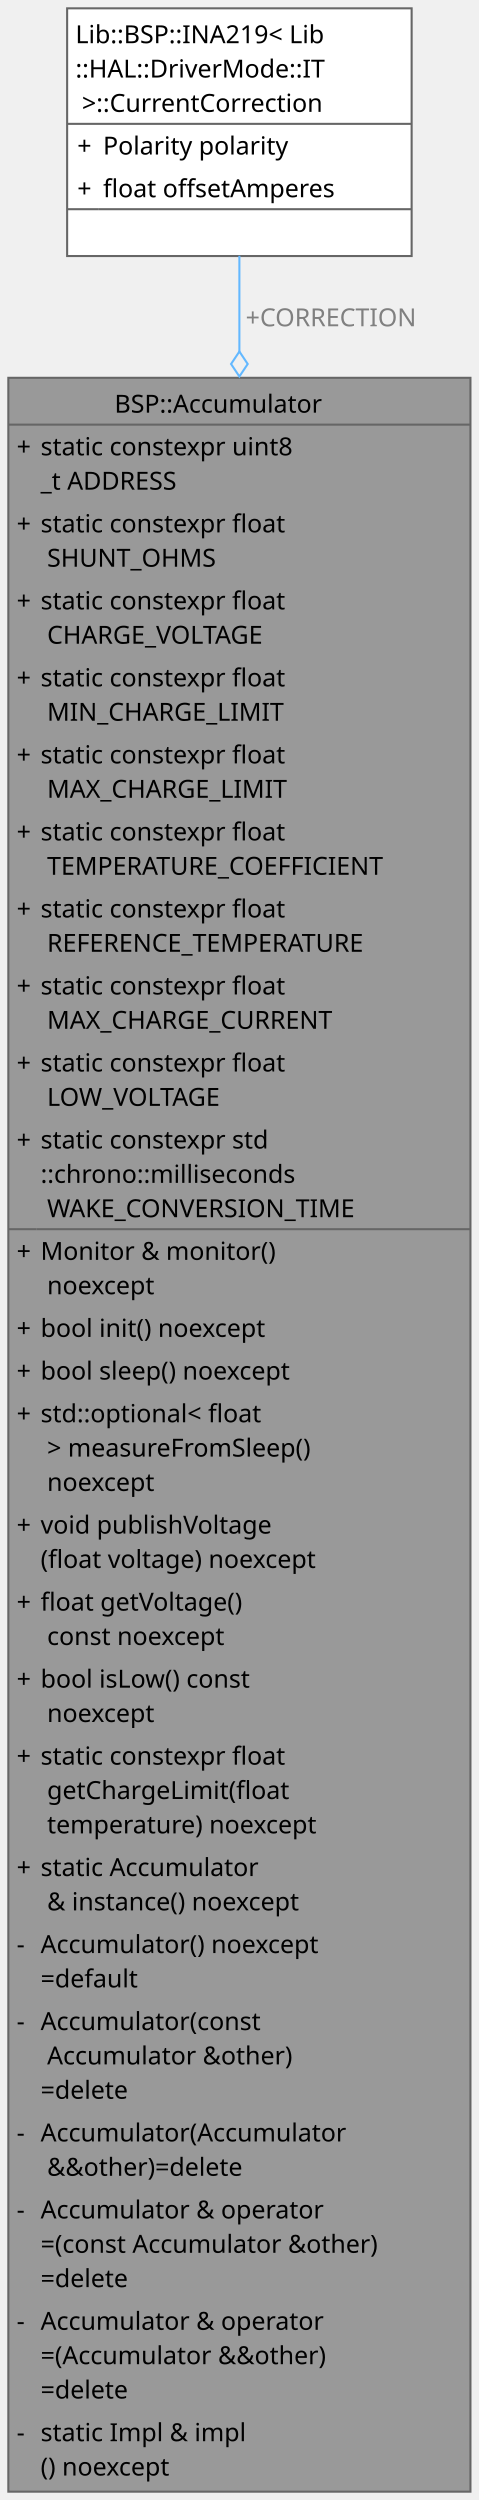
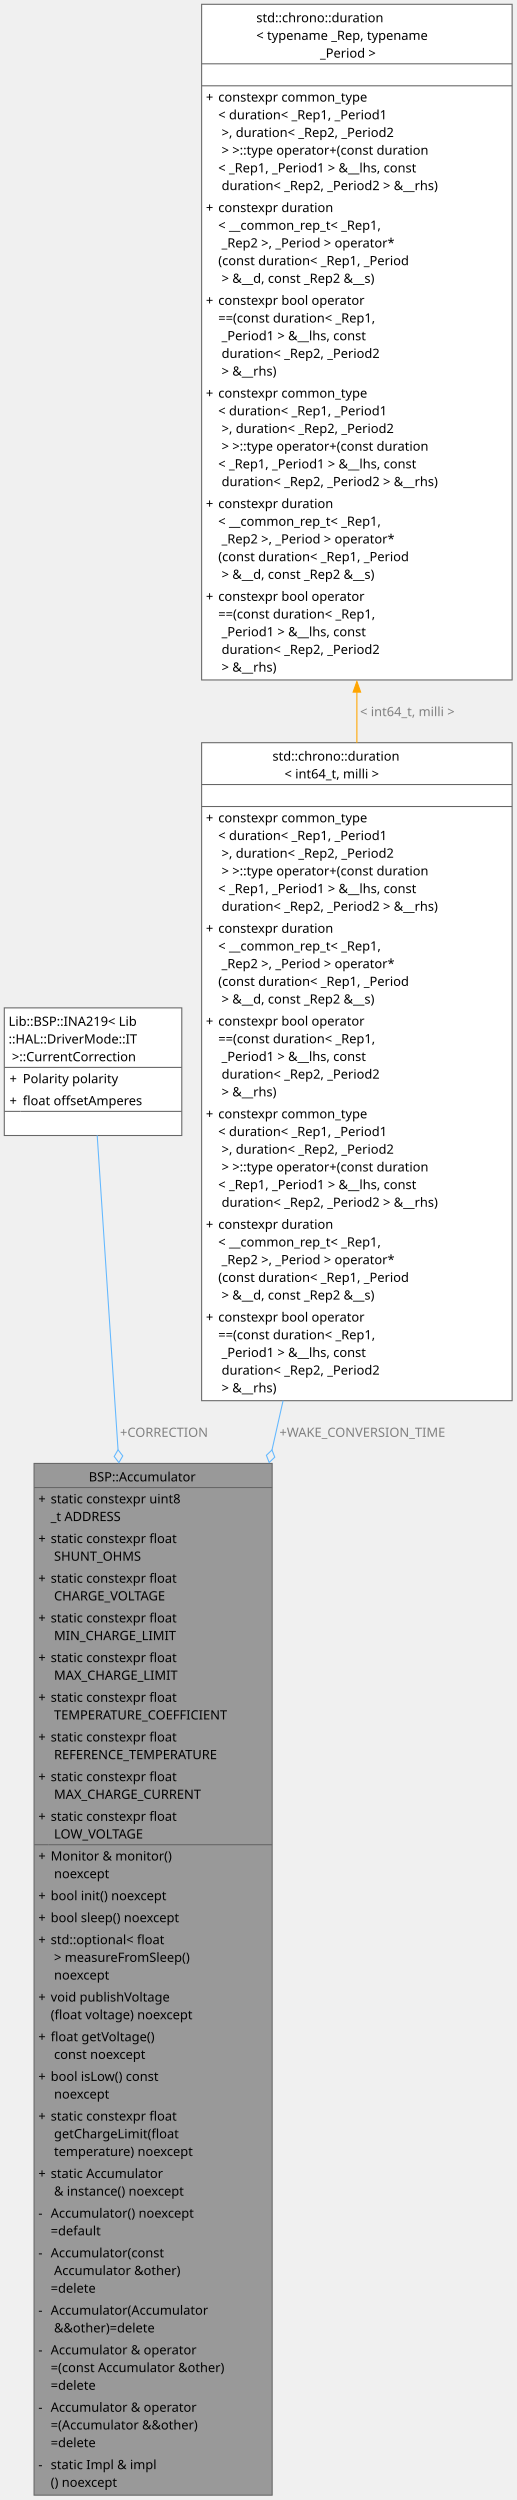
- <svg xmlns="http://www.w3.org/2000/svg" xmlns:xlink="http://www.w3.org/1999/xlink" width="230pt" height="1201pt" viewBox="0.00 0.00 230.00 1201.00">
-   <g id="graph0" class="graph" transform="scale(1 1) rotate(0) translate(4 1197)">
+ <svg xmlns="http://www.w3.org/2000/svg" xmlns:xlink="http://www.w3.org/1999/xlink" width="482pt" height="2331pt" viewBox="0.00 0.00 482.00 2331.00">
+   <g id="graph0" class="graph" transform="scale(1 1) rotate(0) translate(4 2326.5)">
    <g id="Node000001" class="node">
      <g id="a_Node000001">
        <a xlink:title="Singleton of the 6 V GEL accumulator: its INA219 monitor, charge limits and published voltage.">
-           <polygon fill="#999999" stroke="none" points="222,-1015.5 0,-1015.5 0,0 222,0 222,-1015.5" />
-           <polygon fill="#666666" stroke="#666666" points="0,-993 0,-993 222,-993 222,-993 0,-993" />
-           <polygon fill="#666666" stroke="#666666" points="0,-606.5 0,-606.5 13.5,-606.5 13.5,-606.5 0,-606.5" />
-           <polygon fill="#666666" stroke="#666666" points="13.5,-606.5 13.5,-606.5 222,-606.5 222,-606.5 13.5,-606.5" />
-           <polygon fill="none" stroke="#666666" points="0,0 0,-1015.5 222,-1015.5 222,0 0,0" />
-           <text xml:space="preserve" text-anchor="start" x="51" y="-998.75" font-family="JetBrains Mono" font-size="12.00">BSP::Accumulator</text>
-           <text xml:space="preserve" text-anchor="start" x="4" y="-978.25" font-family="JetBrains Mono" font-size="12.00">+</text>
-           <text xml:space="preserve" text-anchor="start" x="15.5" y="-978.25" font-family="JetBrains Mono" font-size="12.00">static constexpr uint8</text>
-           <text xml:space="preserve" text-anchor="start" x="15.5" y="-961.75" font-family="JetBrains Mono" font-size="12.00">_t ADDRESS</text>
-           <text xml:space="preserve" text-anchor="start" x="4" y="-941.25" font-family="JetBrains Mono" font-size="12.00">+</text>
-           <text xml:space="preserve" text-anchor="start" x="15.5" y="-941.25" font-family="JetBrains Mono" font-size="12.00">static constexpr float</text>
-           <text xml:space="preserve" text-anchor="start" x="15.5" y="-924.75" font-family="JetBrains Mono" font-size="12.00"> SHUNT_OHMS</text>
-           <text xml:space="preserve" text-anchor="start" x="4" y="-904.25" font-family="JetBrains Mono" font-size="12.00">+</text>
-           <text xml:space="preserve" text-anchor="start" x="15.5" y="-904.25" font-family="JetBrains Mono" font-size="12.00">static constexpr float</text>
-           <text xml:space="preserve" text-anchor="start" x="15.5" y="-887.75" font-family="JetBrains Mono" font-size="12.00"> CHARGE_VOLTAGE</text>
-           <text xml:space="preserve" text-anchor="start" x="4" y="-867.25" font-family="JetBrains Mono" font-size="12.00">+</text>
-           <text xml:space="preserve" text-anchor="start" x="15.5" y="-867.25" font-family="JetBrains Mono" font-size="12.00">static constexpr float</text>
-           <text xml:space="preserve" text-anchor="start" x="15.5" y="-850.75" font-family="JetBrains Mono" font-size="12.00"> MIN_CHARGE_LIMIT</text>
-           <text xml:space="preserve" text-anchor="start" x="4" y="-830.25" font-family="JetBrains Mono" font-size="12.00">+</text>
-           <text xml:space="preserve" text-anchor="start" x="15.5" y="-830.25" font-family="JetBrains Mono" font-size="12.00">static constexpr float</text>
-           <text xml:space="preserve" text-anchor="start" x="15.5" y="-813.75" font-family="JetBrains Mono" font-size="12.00"> MAX_CHARGE_LIMIT</text>
-           <text xml:space="preserve" text-anchor="start" x="4" y="-793.25" font-family="JetBrains Mono" font-size="12.00">+</text>
-           <text xml:space="preserve" text-anchor="start" x="15.5" y="-793.25" font-family="JetBrains Mono" font-size="12.00">static constexpr float</text>
-           <text xml:space="preserve" text-anchor="start" x="15.5" y="-776.75" font-family="JetBrains Mono" font-size="12.00"> TEMPERATURE_COEFFICIENT</text>
-           <text xml:space="preserve" text-anchor="start" x="4" y="-756.25" font-family="JetBrains Mono" font-size="12.00">+</text>
-           <text xml:space="preserve" text-anchor="start" x="15.5" y="-756.25" font-family="JetBrains Mono" font-size="12.00">static constexpr float</text>
-           <text xml:space="preserve" text-anchor="start" x="15.5" y="-739.75" font-family="JetBrains Mono" font-size="12.00"> REFERENCE_TEMPERATURE</text>
-           <text xml:space="preserve" text-anchor="start" x="4" y="-719.25" font-family="JetBrains Mono" font-size="12.00">+</text>
-           <text xml:space="preserve" text-anchor="start" x="15.5" y="-719.25" font-family="JetBrains Mono" font-size="12.00">static constexpr float</text>
-           <text xml:space="preserve" text-anchor="start" x="15.5" y="-702.75" font-family="JetBrains Mono" font-size="12.00"> MAX_CHARGE_CURRENT</text>
-           <text xml:space="preserve" text-anchor="start" x="4" y="-682.25" font-family="JetBrains Mono" font-size="12.00">+</text>
-           <text xml:space="preserve" text-anchor="start" x="15.5" y="-682.25" font-family="JetBrains Mono" font-size="12.00">static constexpr float</text>
-           <text xml:space="preserve" text-anchor="start" x="15.5" y="-665.75" font-family="JetBrains Mono" font-size="12.00"> LOW_VOLTAGE</text>
-           <text xml:space="preserve" text-anchor="start" x="4" y="-645.25" font-family="JetBrains Mono" font-size="12.00">+</text>
-           <text xml:space="preserve" text-anchor="start" x="15.5" y="-645.25" font-family="JetBrains Mono" font-size="12.00">static constexpr std</text>
-           <text xml:space="preserve" text-anchor="start" x="15.5" y="-628.75" font-family="JetBrains Mono" font-size="12.00">::chrono::milliseconds</text>
-           <text xml:space="preserve" text-anchor="start" x="15.5" y="-612.25" font-family="JetBrains Mono" font-size="12.00"> WAKE_CONVERSION_TIME</text>
-           <text xml:space="preserve" text-anchor="start" x="4" y="-591.75" font-family="JetBrains Mono" font-size="12.00">+</text>
-           <text xml:space="preserve" text-anchor="start" x="15.5" y="-591.75" font-family="JetBrains Mono" font-size="12.00">Monitor &amp; monitor()</text>
-           <text xml:space="preserve" text-anchor="start" x="15.5" y="-575.25" font-family="JetBrains Mono" font-size="12.00"> noexcept</text>
-           <text xml:space="preserve" text-anchor="start" x="4" y="-554.75" font-family="JetBrains Mono" font-size="12.00">+</text>
-           <text xml:space="preserve" text-anchor="start" x="15.5" y="-554.75" font-family="JetBrains Mono" font-size="12.00">bool init() noexcept</text>
-           <text xml:space="preserve" text-anchor="start" x="4" y="-534.25" font-family="JetBrains Mono" font-size="12.00">+</text>
-           <text xml:space="preserve" text-anchor="start" x="15.5" y="-534.25" font-family="JetBrains Mono" font-size="12.00">bool sleep() noexcept</text>
-           <text xml:space="preserve" text-anchor="start" x="4" y="-513.75" font-family="JetBrains Mono" font-size="12.00">+</text>
-           <text xml:space="preserve" text-anchor="start" x="15.5" y="-513.75" font-family="JetBrains Mono" font-size="12.00">std::optional&lt; float</text>
-           <text xml:space="preserve" text-anchor="start" x="15.5" y="-497.25" font-family="JetBrains Mono" font-size="12.00"> &gt; measureFromSleep()</text>
-           <text xml:space="preserve" text-anchor="start" x="15.5" y="-480.75" font-family="JetBrains Mono" font-size="12.00"> noexcept</text>
-           <text xml:space="preserve" text-anchor="start" x="4" y="-460.25" font-family="JetBrains Mono" font-size="12.00">+</text>
-           <text xml:space="preserve" text-anchor="start" x="15.5" y="-460.25" font-family="JetBrains Mono" font-size="12.00">void publishVoltage</text>
-           <text xml:space="preserve" text-anchor="start" x="15.5" y="-443.75" font-family="JetBrains Mono" font-size="12.00">(float voltage) noexcept</text>
-           <text xml:space="preserve" text-anchor="start" x="4" y="-423.25" font-family="JetBrains Mono" font-size="12.00">+</text>
-           <text xml:space="preserve" text-anchor="start" x="15.5" y="-423.25" font-family="JetBrains Mono" font-size="12.00">float getVoltage()</text>
-           <text xml:space="preserve" text-anchor="start" x="15.5" y="-406.75" font-family="JetBrains Mono" font-size="12.00"> const noexcept</text>
-           <text xml:space="preserve" text-anchor="start" x="4" y="-386.25" font-family="JetBrains Mono" font-size="12.00">+</text>
-           <text xml:space="preserve" text-anchor="start" x="15.5" y="-386.25" font-family="JetBrains Mono" font-size="12.00">bool isLow() const</text>
-           <text xml:space="preserve" text-anchor="start" x="15.5" y="-369.75" font-family="JetBrains Mono" font-size="12.00"> noexcept</text>
-           <text xml:space="preserve" text-anchor="start" x="4" y="-349.25" font-family="JetBrains Mono" font-size="12.00">+</text>
-           <text xml:space="preserve" text-anchor="start" x="15.5" y="-349.25" font-family="JetBrains Mono" font-size="12.00">static constexpr float</text>
-           <text xml:space="preserve" text-anchor="start" x="15.5" y="-332.75" font-family="JetBrains Mono" font-size="12.00"> getChargeLimit(float</text>
-           <text xml:space="preserve" text-anchor="start" x="15.5" y="-316.25" font-family="JetBrains Mono" font-size="12.00"> temperature) noexcept</text>
-           <text xml:space="preserve" text-anchor="start" x="4" y="-295.75" font-family="JetBrains Mono" font-size="12.00">+</text>
-           <text xml:space="preserve" text-anchor="start" x="15.5" y="-295.75" font-family="JetBrains Mono" font-size="12.00">static Accumulator</text>
-           <text xml:space="preserve" text-anchor="start" x="15.5" y="-279.25" font-family="JetBrains Mono" font-size="12.00"> &amp; instance() noexcept</text>
-           <text xml:space="preserve" text-anchor="start" x="4" y="-258.75" font-family="JetBrains Mono" font-size="12.00">-</text>
-           <text xml:space="preserve" text-anchor="start" x="15.5" y="-258.75" font-family="JetBrains Mono" font-size="12.00">Accumulator() noexcept</text>
-           <text xml:space="preserve" text-anchor="start" x="15.5" y="-242.25" font-family="JetBrains Mono" font-size="12.00">=default</text>
-           <text xml:space="preserve" text-anchor="start" x="4" y="-221.75" font-family="JetBrains Mono" font-size="12.00">-</text>
-           <text xml:space="preserve" text-anchor="start" x="15.5" y="-221.75" font-family="JetBrains Mono" font-size="12.00">Accumulator(const</text>
-           <text xml:space="preserve" text-anchor="start" x="15.5" y="-205.25" font-family="JetBrains Mono" font-size="12.00"> Accumulator &amp;other)</text>
-           <text xml:space="preserve" text-anchor="start" x="15.5" y="-188.75" font-family="JetBrains Mono" font-size="12.00">=delete</text>
-           <text xml:space="preserve" text-anchor="start" x="4" y="-168.25" font-family="JetBrains Mono" font-size="12.00">-</text>
-           <text xml:space="preserve" text-anchor="start" x="15.5" y="-168.25" font-family="JetBrains Mono" font-size="12.00">Accumulator(Accumulator</text>
-           <text xml:space="preserve" text-anchor="start" x="15.5" y="-151.75" font-family="JetBrains Mono" font-size="12.00"> &amp;&amp;other)=delete</text>
-           <text xml:space="preserve" text-anchor="start" x="4" y="-131.25" font-family="JetBrains Mono" font-size="12.00">-</text>
-           <text xml:space="preserve" text-anchor="start" x="15.5" y="-131.25" font-family="JetBrains Mono" font-size="12.00">Accumulator &amp; operator</text>
-           <text xml:space="preserve" text-anchor="start" x="15.5" y="-114.75" font-family="JetBrains Mono" font-size="12.00">=(const Accumulator &amp;other)</text>
-           <text xml:space="preserve" text-anchor="start" x="15.5" y="-98.25" font-family="JetBrains Mono" font-size="12.00">=delete</text>
-           <text xml:space="preserve" text-anchor="start" x="4" y="-77.75" font-family="JetBrains Mono" font-size="12.00">-</text>
-           <text xml:space="preserve" text-anchor="start" x="15.5" y="-77.75" font-family="JetBrains Mono" font-size="12.00">Accumulator &amp; operator</text>
-           <text xml:space="preserve" text-anchor="start" x="15.5" y="-61.25" font-family="JetBrains Mono" font-size="12.00">=(Accumulator &amp;&amp;other)</text>
-           <text xml:space="preserve" text-anchor="start" x="15.5" y="-44.75" font-family="JetBrains Mono" font-size="12.00">=delete</text>
-           <text xml:space="preserve" text-anchor="start" x="4" y="-24.25" font-family="JetBrains Mono" font-size="12.00">-</text>
-           <text xml:space="preserve" text-anchor="start" x="15.5" y="-24.25" font-family="JetBrains Mono" font-size="12.00">static Impl &amp; impl</text>
-           <text xml:space="preserve" text-anchor="start" x="15.5" y="-7.75" font-family="JetBrains Mono" font-size="12.00">() noexcept</text>
+           <polygon fill="#999999" stroke="none" points="249.75,-962 27.75,-962 27.75,0 249.75,0 249.75,-962" />
+           <polygon fill="#666666" stroke="#666666" points="27.75,-939.5 27.75,-939.5 249.75,-939.5 249.75,-939.5 27.75,-939.5" />
+           <polygon fill="#666666" stroke="#666666" points="27.75,-606.5 27.75,-606.5 41.25,-606.5 41.25,-606.5 27.75,-606.5" />
+           <polygon fill="#666666" stroke="#666666" points="41.25,-606.5 41.25,-606.5 249.75,-606.5 249.75,-606.5 41.25,-606.5" />
+           <polygon fill="none" stroke="#666666" points="27.75,0 27.75,-962 249.75,-962 249.75,0 27.75,0" />
+           <text xml:space="preserve" text-anchor="start" x="78.75" y="-945.25" font-family="JetBrains Mono" font-size="12.00">BSP::Accumulator</text>
+           <text xml:space="preserve" text-anchor="start" x="31.75" y="-924.75" font-family="JetBrains Mono" font-size="12.00">+</text>
+           <text xml:space="preserve" text-anchor="start" x="43.25" y="-924.75" font-family="JetBrains Mono" font-size="12.00">static constexpr uint8</text>
+           <text xml:space="preserve" text-anchor="start" x="43.25" y="-908.25" font-family="JetBrains Mono" font-size="12.00">_t ADDRESS</text>
+           <text xml:space="preserve" text-anchor="start" x="31.75" y="-887.75" font-family="JetBrains Mono" font-size="12.00">+</text>
+           <text xml:space="preserve" text-anchor="start" x="43.25" y="-887.75" font-family="JetBrains Mono" font-size="12.00">static constexpr float</text>
+           <text xml:space="preserve" text-anchor="start" x="43.25" y="-871.25" font-family="JetBrains Mono" font-size="12.00"> SHUNT_OHMS</text>
+           <text xml:space="preserve" text-anchor="start" x="31.75" y="-850.75" font-family="JetBrains Mono" font-size="12.00">+</text>
+           <text xml:space="preserve" text-anchor="start" x="43.25" y="-850.75" font-family="JetBrains Mono" font-size="12.00">static constexpr float</text>
+           <text xml:space="preserve" text-anchor="start" x="43.25" y="-834.25" font-family="JetBrains Mono" font-size="12.00"> CHARGE_VOLTAGE</text>
+           <text xml:space="preserve" text-anchor="start" x="31.75" y="-813.75" font-family="JetBrains Mono" font-size="12.00">+</text>
+           <text xml:space="preserve" text-anchor="start" x="43.25" y="-813.75" font-family="JetBrains Mono" font-size="12.00">static constexpr float</text>
+           <text xml:space="preserve" text-anchor="start" x="43.25" y="-797.25" font-family="JetBrains Mono" font-size="12.00"> MIN_CHARGE_LIMIT</text>
+           <text xml:space="preserve" text-anchor="start" x="31.75" y="-776.75" font-family="JetBrains Mono" font-size="12.00">+</text>
+           <text xml:space="preserve" text-anchor="start" x="43.25" y="-776.75" font-family="JetBrains Mono" font-size="12.00">static constexpr float</text>
+           <text xml:space="preserve" text-anchor="start" x="43.25" y="-760.25" font-family="JetBrains Mono" font-size="12.00"> MAX_CHARGE_LIMIT</text>
+           <text xml:space="preserve" text-anchor="start" x="31.75" y="-739.75" font-family="JetBrains Mono" font-size="12.00">+</text>
+           <text xml:space="preserve" text-anchor="start" x="43.25" y="-739.75" font-family="JetBrains Mono" font-size="12.00">static constexpr float</text>
+           <text xml:space="preserve" text-anchor="start" x="43.25" y="-723.25" font-family="JetBrains Mono" font-size="12.00"> TEMPERATURE_COEFFICIENT</text>
+           <text xml:space="preserve" text-anchor="start" x="31.75" y="-702.75" font-family="JetBrains Mono" font-size="12.00">+</text>
+           <text xml:space="preserve" text-anchor="start" x="43.25" y="-702.75" font-family="JetBrains Mono" font-size="12.00">static constexpr float</text>
+           <text xml:space="preserve" text-anchor="start" x="43.25" y="-686.25" font-family="JetBrains Mono" font-size="12.00"> REFERENCE_TEMPERATURE</text>
+           <text xml:space="preserve" text-anchor="start" x="31.75" y="-665.75" font-family="JetBrains Mono" font-size="12.00">+</text>
+           <text xml:space="preserve" text-anchor="start" x="43.25" y="-665.75" font-family="JetBrains Mono" font-size="12.00">static constexpr float</text>
+           <text xml:space="preserve" text-anchor="start" x="43.25" y="-649.25" font-family="JetBrains Mono" font-size="12.00"> MAX_CHARGE_CURRENT</text>
+           <text xml:space="preserve" text-anchor="start" x="31.75" y="-628.75" font-family="JetBrains Mono" font-size="12.00">+</text>
+           <text xml:space="preserve" text-anchor="start" x="43.25" y="-628.75" font-family="JetBrains Mono" font-size="12.00">static constexpr float</text>
+           <text xml:space="preserve" text-anchor="start" x="43.25" y="-612.25" font-family="JetBrains Mono" font-size="12.00"> LOW_VOLTAGE</text>
+           <text xml:space="preserve" text-anchor="start" x="31.75" y="-591.75" font-family="JetBrains Mono" font-size="12.00">+</text>
+           <text xml:space="preserve" text-anchor="start" x="43.25" y="-591.75" font-family="JetBrains Mono" font-size="12.00">Monitor &amp; monitor()</text>
+           <text xml:space="preserve" text-anchor="start" x="43.25" y="-575.25" font-family="JetBrains Mono" font-size="12.00"> noexcept</text>
+           <text xml:space="preserve" text-anchor="start" x="31.75" y="-554.75" font-family="JetBrains Mono" font-size="12.00">+</text>
+           <text xml:space="preserve" text-anchor="start" x="43.25" y="-554.75" font-family="JetBrains Mono" font-size="12.00">bool init() noexcept</text>
+           <text xml:space="preserve" text-anchor="start" x="31.75" y="-534.25" font-family="JetBrains Mono" font-size="12.00">+</text>
+           <text xml:space="preserve" text-anchor="start" x="43.25" y="-534.25" font-family="JetBrains Mono" font-size="12.00">bool sleep() noexcept</text>
+           <text xml:space="preserve" text-anchor="start" x="31.75" y="-513.75" font-family="JetBrains Mono" font-size="12.00">+</text>
+           <text xml:space="preserve" text-anchor="start" x="43.25" y="-513.75" font-family="JetBrains Mono" font-size="12.00">std::optional&lt; float</text>
+           <text xml:space="preserve" text-anchor="start" x="43.25" y="-497.25" font-family="JetBrains Mono" font-size="12.00"> &gt; measureFromSleep()</text>
+           <text xml:space="preserve" text-anchor="start" x="43.25" y="-480.75" font-family="JetBrains Mono" font-size="12.00"> noexcept</text>
+           <text xml:space="preserve" text-anchor="start" x="31.75" y="-460.25" font-family="JetBrains Mono" font-size="12.00">+</text>
+           <text xml:space="preserve" text-anchor="start" x="43.25" y="-460.25" font-family="JetBrains Mono" font-size="12.00">void publishVoltage</text>
+           <text xml:space="preserve" text-anchor="start" x="43.25" y="-443.75" font-family="JetBrains Mono" font-size="12.00">(float voltage) noexcept</text>
+           <text xml:space="preserve" text-anchor="start" x="31.75" y="-423.25" font-family="JetBrains Mono" font-size="12.00">+</text>
+           <text xml:space="preserve" text-anchor="start" x="43.25" y="-423.25" font-family="JetBrains Mono" font-size="12.00">float getVoltage()</text>
+           <text xml:space="preserve" text-anchor="start" x="43.25" y="-406.75" font-family="JetBrains Mono" font-size="12.00"> const noexcept</text>
+           <text xml:space="preserve" text-anchor="start" x="31.75" y="-386.25" font-family="JetBrains Mono" font-size="12.00">+</text>
+           <text xml:space="preserve" text-anchor="start" x="43.25" y="-386.25" font-family="JetBrains Mono" font-size="12.00">bool isLow() const</text>
+           <text xml:space="preserve" text-anchor="start" x="43.25" y="-369.75" font-family="JetBrains Mono" font-size="12.00"> noexcept</text>
+           <text xml:space="preserve" text-anchor="start" x="31.75" y="-349.25" font-family="JetBrains Mono" font-size="12.00">+</text>
+           <text xml:space="preserve" text-anchor="start" x="43.25" y="-349.25" font-family="JetBrains Mono" font-size="12.00">static constexpr float</text>
+           <text xml:space="preserve" text-anchor="start" x="43.25" y="-332.75" font-family="JetBrains Mono" font-size="12.00"> getChargeLimit(float</text>
+           <text xml:space="preserve" text-anchor="start" x="43.25" y="-316.25" font-family="JetBrains Mono" font-size="12.00"> temperature) noexcept</text>
+           <text xml:space="preserve" text-anchor="start" x="31.75" y="-295.75" font-family="JetBrains Mono" font-size="12.00">+</text>
+           <text xml:space="preserve" text-anchor="start" x="43.25" y="-295.75" font-family="JetBrains Mono" font-size="12.00">static Accumulator</text>
+           <text xml:space="preserve" text-anchor="start" x="43.25" y="-279.25" font-family="JetBrains Mono" font-size="12.00"> &amp; instance() noexcept</text>
+           <text xml:space="preserve" text-anchor="start" x="31.75" y="-258.75" font-family="JetBrains Mono" font-size="12.00">-</text>
+           <text xml:space="preserve" text-anchor="start" x="43.25" y="-258.75" font-family="JetBrains Mono" font-size="12.00">Accumulator() noexcept</text>
+           <text xml:space="preserve" text-anchor="start" x="43.25" y="-242.25" font-family="JetBrains Mono" font-size="12.00">=default</text>
+           <text xml:space="preserve" text-anchor="start" x="31.75" y="-221.75" font-family="JetBrains Mono" font-size="12.00">-</text>
+           <text xml:space="preserve" text-anchor="start" x="43.25" y="-221.75" font-family="JetBrains Mono" font-size="12.00">Accumulator(const</text>
+           <text xml:space="preserve" text-anchor="start" x="43.25" y="-205.25" font-family="JetBrains Mono" font-size="12.00"> Accumulator &amp;other)</text>
+           <text xml:space="preserve" text-anchor="start" x="43.25" y="-188.75" font-family="JetBrains Mono" font-size="12.00">=delete</text>
+           <text xml:space="preserve" text-anchor="start" x="31.75" y="-168.25" font-family="JetBrains Mono" font-size="12.00">-</text>
+           <text xml:space="preserve" text-anchor="start" x="43.25" y="-168.25" font-family="JetBrains Mono" font-size="12.00">Accumulator(Accumulator</text>
+           <text xml:space="preserve" text-anchor="start" x="43.25" y="-151.75" font-family="JetBrains Mono" font-size="12.00"> &amp;&amp;other)=delete</text>
+           <text xml:space="preserve" text-anchor="start" x="31.75" y="-131.25" font-family="JetBrains Mono" font-size="12.00">-</text>
+           <text xml:space="preserve" text-anchor="start" x="43.25" y="-131.25" font-family="JetBrains Mono" font-size="12.00">Accumulator &amp; operator</text>
+           <text xml:space="preserve" text-anchor="start" x="43.25" y="-114.75" font-family="JetBrains Mono" font-size="12.00">=(const Accumulator &amp;other)</text>
+           <text xml:space="preserve" text-anchor="start" x="43.25" y="-98.25" font-family="JetBrains Mono" font-size="12.00">=delete</text>
+           <text xml:space="preserve" text-anchor="start" x="31.75" y="-77.75" font-family="JetBrains Mono" font-size="12.00">-</text>
+           <text xml:space="preserve" text-anchor="start" x="43.25" y="-77.75" font-family="JetBrains Mono" font-size="12.00">Accumulator &amp; operator</text>
+           <text xml:space="preserve" text-anchor="start" x="43.25" y="-61.25" font-family="JetBrains Mono" font-size="12.00">=(Accumulator &amp;&amp;other)</text>
+           <text xml:space="preserve" text-anchor="start" x="43.25" y="-44.75" font-family="JetBrains Mono" font-size="12.00">=delete</text>
+           <text xml:space="preserve" text-anchor="start" x="31.75" y="-24.25" font-family="JetBrains Mono" font-size="12.00">-</text>
+           <text xml:space="preserve" text-anchor="start" x="43.25" y="-24.25" font-family="JetBrains Mono" font-size="12.00">static Impl &amp; impl</text>
+           <text xml:space="preserve" text-anchor="start" x="43.25" y="-7.75" font-family="JetBrains Mono" font-size="12.00">() noexcept</text>
        </a>
      </g>
    </g>
    <g id="Node000002" class="node">
      <g id="a_Node000002">
        <a xlink:title=" ">
-           <polygon fill="white" stroke="none" points="193.75,-1193 28.25,-1193 28.25,-1074 193.75,-1074 193.75,-1193" />
-           <polygon fill="#666666" stroke="#666666" points="28.25,-1137.5 28.25,-1137.5 193.75,-1137.5 193.75,-1137.5 28.25,-1137.5" />
-           <polygon fill="#666666" stroke="#666666" points="28.25,-1096.5 28.25,-1096.5 43.5,-1096.5 43.5,-1096.5 28.25,-1096.5" />
-           <polygon fill="#666666" stroke="#666666" points="43.5,-1096.5 43.5,-1096.5 193.75,-1096.5 193.75,-1096.5 43.5,-1096.5" />
-           <polygon fill="none" stroke="#666666" points="28.25,-1074 28.25,-1193 193.75,-1193 193.75,-1074 28.25,-1074" />
-           <text xml:space="preserve" text-anchor="start" x="32.25" y="-1176.25" font-family="JetBrains Mono" font-size="12.00">Lib::BSP::INA219&lt; Lib</text>
-           <text xml:space="preserve" text-anchor="start" x="32.25" y="-1159.75" font-family="JetBrains Mono" font-size="12.00">::HAL::DriverMode::IT</text>
-           <text xml:space="preserve" text-anchor="start" x="32.25" y="-1143.25" font-family="JetBrains Mono" font-size="12.00"> &gt;::CurrentCorrection</text>
-           <text xml:space="preserve" text-anchor="start" x="33.12" y="-1122.75" font-family="JetBrains Mono" font-size="12.00">+</text>
-           <text xml:space="preserve" text-anchor="start" x="45.5" y="-1122.75" font-family="JetBrains Mono" font-size="12.00">Polarity polarity</text>
-           <text xml:space="preserve" text-anchor="start" x="33.12" y="-1102.25" font-family="JetBrains Mono" font-size="12.00">+</text>
-           <text xml:space="preserve" text-anchor="start" x="45.5" y="-1102.25" font-family="JetBrains Mono" font-size="12.00">float offsetAmperes</text>
-           <text xml:space="preserve" text-anchor="start" x="107.25" y="-1081.75" font-family="JetBrains Mono" font-size="12.00"> </text>
+           <polygon fill="white" stroke="none" points="165.5,-1386.75 0,-1386.75 0,-1267.75 165.5,-1267.75 165.5,-1386.75" />
+           <polygon fill="#666666" stroke="#666666" points="0,-1331.25 0,-1331.25 165.5,-1331.25 165.5,-1331.25 0,-1331.25" />
+           <polygon fill="#666666" stroke="#666666" points="0,-1290.25 0,-1290.25 15.25,-1290.25 15.25,-1290.25 0,-1290.25" />
+           <polygon fill="#666666" stroke="#666666" points="15.25,-1290.25 15.25,-1290.25 165.5,-1290.25 165.5,-1290.25 15.25,-1290.25" />
+           <polygon fill="none" stroke="#666666" points="0,-1267.75 0,-1386.75 165.5,-1386.75 165.5,-1267.75 0,-1267.75" />
+           <text xml:space="preserve" text-anchor="start" x="4" y="-1370" font-family="JetBrains Mono" font-size="12.00">Lib::BSP::INA219&lt; Lib</text>
+           <text xml:space="preserve" text-anchor="start" x="4" y="-1353.5" font-family="JetBrains Mono" font-size="12.00">::HAL::DriverMode::IT</text>
+           <text xml:space="preserve" text-anchor="start" x="4" y="-1337" font-family="JetBrains Mono" font-size="12.00"> &gt;::CurrentCorrection</text>
+           <text xml:space="preserve" text-anchor="start" x="4.88" y="-1316.5" font-family="JetBrains Mono" font-size="12.00">+</text>
+           <text xml:space="preserve" text-anchor="start" x="17.25" y="-1316.5" font-family="JetBrains Mono" font-size="12.00">Polarity polarity</text>
+           <text xml:space="preserve" text-anchor="start" x="4.88" y="-1296" font-family="JetBrains Mono" font-size="12.00">+</text>
+           <text xml:space="preserve" text-anchor="start" x="17.25" y="-1296" font-family="JetBrains Mono" font-size="12.00">float offsetAmperes</text>
+           <text xml:space="preserve" text-anchor="start" x="79" y="-1275.5" font-family="JetBrains Mono" font-size="12.00"> </text>
        </a>
      </g>
    </g>
    <g id="edge1_Node000001_Node000002" class="edge">
      <g id="a_edge1_Node000001_Node000002">
        <a xlink:title=" ">
-           <path fill="none" stroke="#63b8ff" d="M111,-1074.1C111,-1060.51 111,-1044.97 111,-1027.91" />
-           <polygon fill="none" stroke="#63b8ff" points="111,-1028.13 107,-1022.13 111,-1016.13 115,-1022.13 111,-1028.13" />
-         </a>
-       </g>
-       <text xml:space="preserve" text-anchor="start" x="114" y="-1040.25" font-family="JetBrains Mono" font-size="12.00" fill="grey">+CORRECTION</text>
+           <path fill="none" stroke="#63b8ff" d="M86.62,-1267.89C90.9,-1203.38 98.23,-1092.88 106.06,-974.78" />
+           <polygon fill="none" stroke="#63b8ff" points="106.07,-974.72 102.47,-968.46 106.86,-962.74 110.46,-968.99 106.07,-974.72" />
+         </a>
+       </g>
+       <text xml:space="preserve" text-anchor="start" x="107.91" y="-986.75" font-family="JetBrains Mono" font-size="12.00" fill="grey">+CORRECTION</text>
+     </g>
+     <g id="Node000003" class="node">
+       <g id="a_Node000003">
+         <a target="_parent" xlink:href="http://gcc.gnu.org/onlinedocs/libstdc++/latest-doxygen/a04258.html" xlink:title=" ">
+           <polygon fill="white" stroke="none" points="473.5,-1634 184,-1634 184,-1020.5 473.5,-1020.5 473.5,-1634" />
+           <polygon fill="#666666" stroke="#666666" points="184,-1595 184,-1595 473.5,-1595 473.5,-1595 184,-1595" />
+           <polygon fill="#666666" stroke="#666666" points="184,-1574.5 184,-1574.5 473.5,-1574.5 473.5,-1574.5 184,-1574.5" />
+           <polygon fill="none" stroke="#666666" points="184,-1020.5 184,-1634 473.5,-1634 473.5,-1020.5 184,-1020.5" />
+           <text xml:space="preserve" text-anchor="start" x="250" y="-1617.25" font-family="JetBrains Mono" font-size="12.00">std::chrono::duration</text>
+           <text xml:space="preserve" text-anchor="start" x="261.25" y="-1600.75" font-family="JetBrains Mono" font-size="12.00">&lt; int64_t, milli &gt;</text>
+           <text xml:space="preserve" text-anchor="start" x="325" y="-1580.25" font-family="JetBrains Mono" font-size="12.00"> </text>
+           <text xml:space="preserve" text-anchor="start" x="188" y="-1559.75" font-family="JetBrains Mono" font-size="12.00">+</text>
+           <text xml:space="preserve" text-anchor="start" x="199.5" y="-1559.75" font-family="JetBrains Mono" font-size="12.00">constexpr common_type</text>
+           <text xml:space="preserve" text-anchor="start" x="199.5" y="-1543.25" font-family="JetBrains Mono" font-size="12.00">&lt; duration&lt; _Rep1, _Period1</text>
+           <text xml:space="preserve" text-anchor="start" x="199.5" y="-1526.75" font-family="JetBrains Mono" font-size="12.00"> &gt;, duration&lt; _Rep2, _Period2</text>
+           <text xml:space="preserve" text-anchor="start" x="199.5" y="-1510.25" font-family="JetBrains Mono" font-size="12.00"> &gt; &gt;::type operator+(const duration</text>
+           <text xml:space="preserve" text-anchor="start" x="199.5" y="-1493.75" font-family="JetBrains Mono" font-size="12.00">&lt; _Rep1, _Period1 &gt; &amp;__lhs, const</text>
+           <text xml:space="preserve" text-anchor="start" x="199.5" y="-1477.25" font-family="JetBrains Mono" font-size="12.00"> duration&lt; _Rep2, _Period2 &gt; &amp;__rhs)</text>
+           <text xml:space="preserve" text-anchor="start" x="188" y="-1456.75" font-family="JetBrains Mono" font-size="12.00">+</text>
+           <text xml:space="preserve" text-anchor="start" x="199.5" y="-1456.75" font-family="JetBrains Mono" font-size="12.00">constexpr duration</text>
+           <text xml:space="preserve" text-anchor="start" x="199.5" y="-1440.25" font-family="JetBrains Mono" font-size="12.00">&lt; __common_rep_t&lt; _Rep1,</text>
+           <text xml:space="preserve" text-anchor="start" x="199.5" y="-1423.75" font-family="JetBrains Mono" font-size="12.00"> _Rep2 &gt;, _Period &gt; operator*</text>
+           <text xml:space="preserve" text-anchor="start" x="199.5" y="-1407.25" font-family="JetBrains Mono" font-size="12.00">(const duration&lt; _Rep1, _Period</text>
+           <text xml:space="preserve" text-anchor="start" x="199.5" y="-1390.75" font-family="JetBrains Mono" font-size="12.00"> &gt; &amp;__d, const _Rep2 &amp;__s)</text>
+           <text xml:space="preserve" text-anchor="start" x="188" y="-1370.25" font-family="JetBrains Mono" font-size="12.00">+</text>
+           <text xml:space="preserve" text-anchor="start" x="199.5" y="-1370.25" font-family="JetBrains Mono" font-size="12.00">constexpr bool operator</text>
+           <text xml:space="preserve" text-anchor="start" x="199.5" y="-1353.75" font-family="JetBrains Mono" font-size="12.00">==(const duration&lt; _Rep1,</text>
+           <text xml:space="preserve" text-anchor="start" x="199.5" y="-1337.25" font-family="JetBrains Mono" font-size="12.00"> _Period1 &gt; &amp;__lhs, const</text>
+           <text xml:space="preserve" text-anchor="start" x="199.5" y="-1320.75" font-family="JetBrains Mono" font-size="12.00"> duration&lt; _Rep2, _Period2</text>
+           <text xml:space="preserve" text-anchor="start" x="199.5" y="-1304.25" font-family="JetBrains Mono" font-size="12.00"> &gt; &amp;__rhs)</text>
+           <text xml:space="preserve" text-anchor="start" x="188" y="-1283.75" font-family="JetBrains Mono" font-size="12.00">+</text>
+           <text xml:space="preserve" text-anchor="start" x="199.5" y="-1283.75" font-family="JetBrains Mono" font-size="12.00">constexpr common_type</text>
+           <text xml:space="preserve" text-anchor="start" x="199.5" y="-1267.25" font-family="JetBrains Mono" font-size="12.00">&lt; duration&lt; _Rep1, _Period1</text>
+           <text xml:space="preserve" text-anchor="start" x="199.5" y="-1250.75" font-family="JetBrains Mono" font-size="12.00"> &gt;, duration&lt; _Rep2, _Period2</text>
+           <text xml:space="preserve" text-anchor="start" x="199.5" y="-1234.25" font-family="JetBrains Mono" font-size="12.00"> &gt; &gt;::type operator+(const duration</text>
+           <text xml:space="preserve" text-anchor="start" x="199.5" y="-1217.75" font-family="JetBrains Mono" font-size="12.00">&lt; _Rep1, _Period1 &gt; &amp;__lhs, const</text>
+           <text xml:space="preserve" text-anchor="start" x="199.5" y="-1201.25" font-family="JetBrains Mono" font-size="12.00"> duration&lt; _Rep2, _Period2 &gt; &amp;__rhs)</text>
+           <text xml:space="preserve" text-anchor="start" x="188" y="-1180.75" font-family="JetBrains Mono" font-size="12.00">+</text>
+           <text xml:space="preserve" text-anchor="start" x="199.5" y="-1180.75" font-family="JetBrains Mono" font-size="12.00">constexpr duration</text>
+           <text xml:space="preserve" text-anchor="start" x="199.5" y="-1164.25" font-family="JetBrains Mono" font-size="12.00">&lt; __common_rep_t&lt; _Rep1,</text>
+           <text xml:space="preserve" text-anchor="start" x="199.5" y="-1147.75" font-family="JetBrains Mono" font-size="12.00"> _Rep2 &gt;, _Period &gt; operator*</text>
+           <text xml:space="preserve" text-anchor="start" x="199.5" y="-1131.25" font-family="JetBrains Mono" font-size="12.00">(const duration&lt; _Rep1, _Period</text>
+           <text xml:space="preserve" text-anchor="start" x="199.5" y="-1114.75" font-family="JetBrains Mono" font-size="12.00"> &gt; &amp;__d, const _Rep2 &amp;__s)</text>
+           <text xml:space="preserve" text-anchor="start" x="188" y="-1094.25" font-family="JetBrains Mono" font-size="12.00">+</text>
+           <text xml:space="preserve" text-anchor="start" x="199.5" y="-1094.25" font-family="JetBrains Mono" font-size="12.00">constexpr bool operator</text>
+           <text xml:space="preserve" text-anchor="start" x="199.5" y="-1077.75" font-family="JetBrains Mono" font-size="12.00">==(const duration&lt; _Rep1,</text>
+           <text xml:space="preserve" text-anchor="start" x="199.5" y="-1061.25" font-family="JetBrains Mono" font-size="12.00"> _Period1 &gt; &amp;__lhs, const</text>
+           <text xml:space="preserve" text-anchor="start" x="199.5" y="-1044.75" font-family="JetBrains Mono" font-size="12.00"> duration&lt; _Rep2, _Period2</text>
+           <text xml:space="preserve" text-anchor="start" x="199.5" y="-1028.25" font-family="JetBrains Mono" font-size="12.00"> &gt; &amp;__rhs)</text>
+         </a>
+       </g>
+     </g>
+     <g id="edge2_Node000001_Node000003" class="edge">
+       <g id="a_edge2_Node000001_Node000003">
+         <a xlink:title=" ">
+           <path fill="none" stroke="#63b8ff" d="M259.95,-1020.56C256.54,-1005.38 253.07,-989.99 249.58,-974.46" />
+           <polygon fill="none" stroke="#63b8ff" points="249.6,-974.57 244.38,-969.6 246.97,-962.87 252.19,-967.84 249.6,-974.57" />
+         </a>
+       </g>
+       <text xml:space="preserve" text-anchor="start" x="256.57" y="-986.75" font-family="JetBrains Mono" font-size="12.00" fill="grey">+WAKE_CONVERSION_TIME</text>
+     </g>
+     <g id="Node000004" class="node">
+       <g id="a_Node000004">
+         <a target="_parent" xlink:href="http://gcc.gnu.org/onlinedocs/libstdc++/latest-doxygen/a04258.html" xlink:title=" ">
+           <polygon fill="white" stroke="none" points="473.5,-2322.5 184,-2322.5 184,-1692.5 473.5,-1692.5 473.5,-2322.5" />
+           <polygon fill="#666666" stroke="#666666" points="184,-2267 184,-2267 473.5,-2267 473.5,-2267 184,-2267" />
+           <polygon fill="#666666" stroke="#666666" points="184,-2246.5 184,-2246.5 473.5,-2246.5 473.5,-2246.5 184,-2246.5" />
+           <polygon fill="none" stroke="#666666" points="184,-1692.5 184,-2322.5 473.5,-2322.5 473.5,-1692.5 184,-1692.5" />
+           <text xml:space="preserve" text-anchor="start" x="235" y="-2305.75" font-family="JetBrains Mono" font-size="12.00">std::chrono::duration</text>
+           <text xml:space="preserve" text-anchor="start" x="235" y="-2289.25" font-family="JetBrains Mono" font-size="12.00">&lt; typename _Rep, typename</text>
+           <text xml:space="preserve" text-anchor="start" x="291.25" y="-2272.75" font-family="JetBrains Mono" font-size="12.00"> _Period &gt;</text>
+           <text xml:space="preserve" text-anchor="start" x="325" y="-2252.25" font-family="JetBrains Mono" font-size="12.00"> </text>
+           <text xml:space="preserve" text-anchor="start" x="188" y="-2231.75" font-family="JetBrains Mono" font-size="12.00">+</text>
+           <text xml:space="preserve" text-anchor="start" x="199.5" y="-2231.75" font-family="JetBrains Mono" font-size="12.00">constexpr common_type</text>
+           <text xml:space="preserve" text-anchor="start" x="199.5" y="-2215.25" font-family="JetBrains Mono" font-size="12.00">&lt; duration&lt; _Rep1, _Period1</text>
+           <text xml:space="preserve" text-anchor="start" x="199.5" y="-2198.75" font-family="JetBrains Mono" font-size="12.00"> &gt;, duration&lt; _Rep2, _Period2</text>
+           <text xml:space="preserve" text-anchor="start" x="199.5" y="-2182.25" font-family="JetBrains Mono" font-size="12.00"> &gt; &gt;::type operator+(const duration</text>
+           <text xml:space="preserve" text-anchor="start" x="199.5" y="-2165.75" font-family="JetBrains Mono" font-size="12.00">&lt; _Rep1, _Period1 &gt; &amp;__lhs, const</text>
+           <text xml:space="preserve" text-anchor="start" x="199.5" y="-2149.25" font-family="JetBrains Mono" font-size="12.00"> duration&lt; _Rep2, _Period2 &gt; &amp;__rhs)</text>
+           <text xml:space="preserve" text-anchor="start" x="188" y="-2128.75" font-family="JetBrains Mono" font-size="12.00">+</text>
+           <text xml:space="preserve" text-anchor="start" x="199.5" y="-2128.75" font-family="JetBrains Mono" font-size="12.00">constexpr duration</text>
+           <text xml:space="preserve" text-anchor="start" x="199.5" y="-2112.25" font-family="JetBrains Mono" font-size="12.00">&lt; __common_rep_t&lt; _Rep1,</text>
+           <text xml:space="preserve" text-anchor="start" x="199.5" y="-2095.75" font-family="JetBrains Mono" font-size="12.00"> _Rep2 &gt;, _Period &gt; operator*</text>
+           <text xml:space="preserve" text-anchor="start" x="199.5" y="-2079.25" font-family="JetBrains Mono" font-size="12.00">(const duration&lt; _Rep1, _Period</text>
+           <text xml:space="preserve" text-anchor="start" x="199.5" y="-2062.75" font-family="JetBrains Mono" font-size="12.00"> &gt; &amp;__d, const _Rep2 &amp;__s)</text>
+           <text xml:space="preserve" text-anchor="start" x="188" y="-2042.25" font-family="JetBrains Mono" font-size="12.00">+</text>
+           <text xml:space="preserve" text-anchor="start" x="199.5" y="-2042.25" font-family="JetBrains Mono" font-size="12.00">constexpr bool operator</text>
+           <text xml:space="preserve" text-anchor="start" x="199.5" y="-2025.75" font-family="JetBrains Mono" font-size="12.00">==(const duration&lt; _Rep1,</text>
+           <text xml:space="preserve" text-anchor="start" x="199.5" y="-2009.25" font-family="JetBrains Mono" font-size="12.00"> _Period1 &gt; &amp;__lhs, const</text>
+           <text xml:space="preserve" text-anchor="start" x="199.5" y="-1992.75" font-family="JetBrains Mono" font-size="12.00"> duration&lt; _Rep2, _Period2</text>
+           <text xml:space="preserve" text-anchor="start" x="199.5" y="-1976.25" font-family="JetBrains Mono" font-size="12.00"> &gt; &amp;__rhs)</text>
+           <text xml:space="preserve" text-anchor="start" x="188" y="-1955.75" font-family="JetBrains Mono" font-size="12.00">+</text>
+           <text xml:space="preserve" text-anchor="start" x="199.5" y="-1955.75" font-family="JetBrains Mono" font-size="12.00">constexpr common_type</text>
+           <text xml:space="preserve" text-anchor="start" x="199.5" y="-1939.25" font-family="JetBrains Mono" font-size="12.00">&lt; duration&lt; _Rep1, _Period1</text>
+           <text xml:space="preserve" text-anchor="start" x="199.5" y="-1922.75" font-family="JetBrains Mono" font-size="12.00"> &gt;, duration&lt; _Rep2, _Period2</text>
+           <text xml:space="preserve" text-anchor="start" x="199.5" y="-1906.25" font-family="JetBrains Mono" font-size="12.00"> &gt; &gt;::type operator+(const duration</text>
+           <text xml:space="preserve" text-anchor="start" x="199.5" y="-1889.75" font-family="JetBrains Mono" font-size="12.00">&lt; _Rep1, _Period1 &gt; &amp;__lhs, const</text>
+           <text xml:space="preserve" text-anchor="start" x="199.5" y="-1873.25" font-family="JetBrains Mono" font-size="12.00"> duration&lt; _Rep2, _Period2 &gt; &amp;__rhs)</text>
+           <text xml:space="preserve" text-anchor="start" x="188" y="-1852.75" font-family="JetBrains Mono" font-size="12.00">+</text>
+           <text xml:space="preserve" text-anchor="start" x="199.5" y="-1852.75" font-family="JetBrains Mono" font-size="12.00">constexpr duration</text>
+           <text xml:space="preserve" text-anchor="start" x="199.5" y="-1836.25" font-family="JetBrains Mono" font-size="12.00">&lt; __common_rep_t&lt; _Rep1,</text>
+           <text xml:space="preserve" text-anchor="start" x="199.5" y="-1819.75" font-family="JetBrains Mono" font-size="12.00"> _Rep2 &gt;, _Period &gt; operator*</text>
+           <text xml:space="preserve" text-anchor="start" x="199.5" y="-1803.25" font-family="JetBrains Mono" font-size="12.00">(const duration&lt; _Rep1, _Period</text>
+           <text xml:space="preserve" text-anchor="start" x="199.5" y="-1786.75" font-family="JetBrains Mono" font-size="12.00"> &gt; &amp;__d, const _Rep2 &amp;__s)</text>
+           <text xml:space="preserve" text-anchor="start" x="188" y="-1766.25" font-family="JetBrains Mono" font-size="12.00">+</text>
+           <text xml:space="preserve" text-anchor="start" x="199.5" y="-1766.25" font-family="JetBrains Mono" font-size="12.00">constexpr bool operator</text>
+           <text xml:space="preserve" text-anchor="start" x="199.5" y="-1749.75" font-family="JetBrains Mono" font-size="12.00">==(const duration&lt; _Rep1,</text>
+           <text xml:space="preserve" text-anchor="start" x="199.5" y="-1733.25" font-family="JetBrains Mono" font-size="12.00"> _Period1 &gt; &amp;__lhs, const</text>
+           <text xml:space="preserve" text-anchor="start" x="199.5" y="-1716.75" font-family="JetBrains Mono" font-size="12.00"> duration&lt; _Rep2, _Period2</text>
+           <text xml:space="preserve" text-anchor="start" x="199.5" y="-1700.25" font-family="JetBrains Mono" font-size="12.00"> &gt; &amp;__rhs)</text>
+         </a>
+       </g>
+     </g>
+     <g id="edge3_Node000003_Node000004" class="edge">
+       <g id="a_edge3_Node000003_Node000004">
+         <a xlink:title=" ">
+           <path fill="none" stroke="orange" d="M328.75,-1681.2C328.75,-1665.4 328.75,-1649.57 328.75,-1633.83" />
+           <polygon fill="orange" stroke="orange" points="325.25,-1681.18 328.75,-1691.18 332.25,-1681.18 325.25,-1681.18" />
+         </a>
+       </g>
+       <text xml:space="preserve" text-anchor="start" x="331.75" y="-1658.75" font-family="JetBrains Mono" font-size="12.00" fill="grey">&lt; int64_t, milli &gt;</text>
    </g>
  </g>
</svg>
